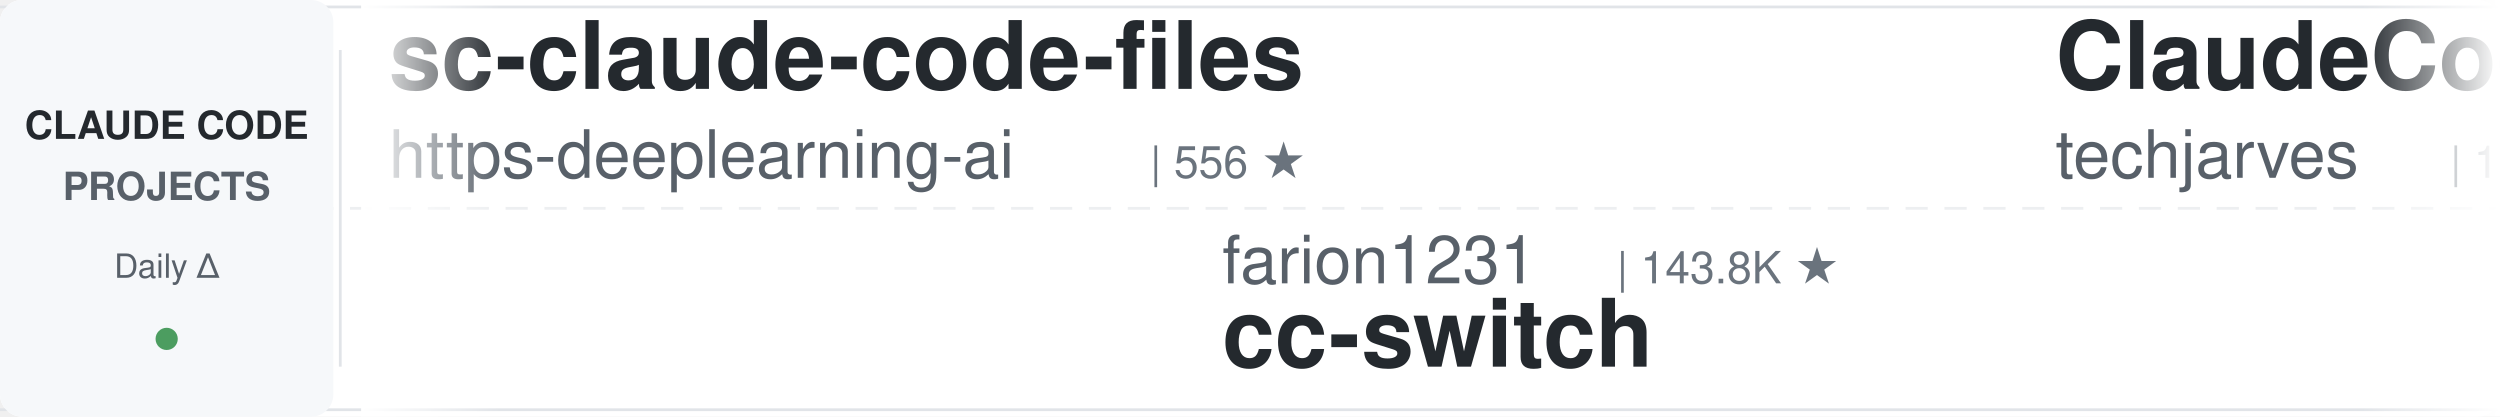
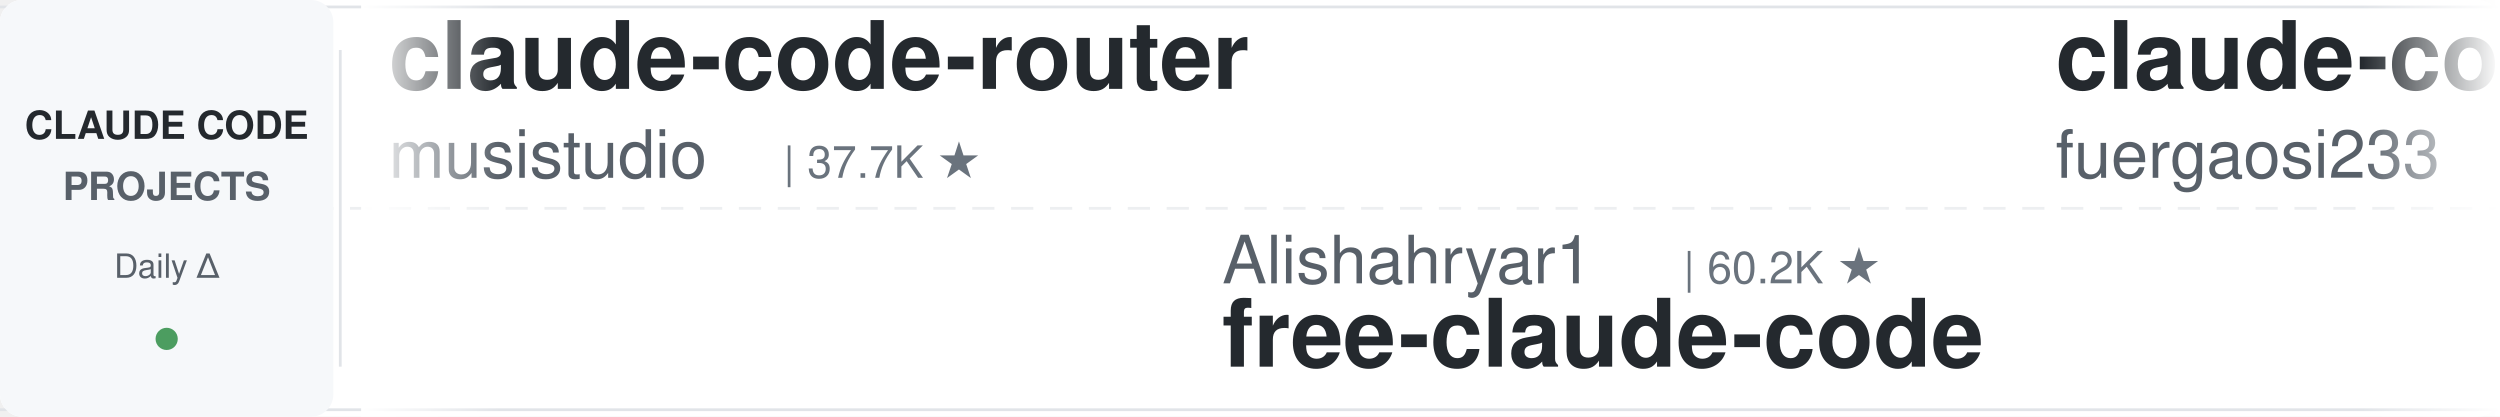
<svg xmlns="http://www.w3.org/2000/svg" width="900" height="150">
  <defs>
    <linearGradient id="leftFade" x1="0%" y1="0%" x2="100%" y2="0%">
      <stop offset="0%" style="stop-color:#ffffff;stop-opacity:1" />
      <stop offset="100%" style="stop-color:#ffffff;stop-opacity:0" />
    </linearGradient>
    <linearGradient id="rightFade" x1="0%" y1="0%" x2="100%" y2="0%">
      <stop offset="0%" style="stop-color:#ffffff;stop-opacity:0" />
      <stop offset="100%" style="stop-color:#ffffff;stop-opacity:1" />
    </linearGradient>
  </defs>
  <rect width="900" height="150" fill="#ffffff" rx="8" />
  <rect x="0" y="2" width="900" height="1" fill="#e1e4e8" />
  <rect x="0" y="147" width="900" height="1" fill="#e1e4e8" />
  <line x1="0" y1="75" x2="900" y2="75" stroke="#e1e4e8" stroke-width="1" stroke-dasharray="8 6" opacity="0.6" />
  <rect x="0" y="0" width="120" height="150" fill="#f6f8fa" rx="8" />
  <text x="60" y="50" font-family="-apple-system, BlinkMacSystemFont, 'Segoe UI', Helvetica, Arial, sans-serif" font-size="14" font-weight="600" fill="#24292e" text-anchor="middle">CLAUDE CODE</text>
  <text x="60" y="72" font-family="-apple-system, BlinkMacSystemFont, 'Segoe UI', Helvetica, Arial, sans-serif" font-size="14" font-weight="600" fill="#586069" text-anchor="middle">PROJECTS</text>
  <text x="60" y="100" font-family="-apple-system, BlinkMacSystemFont, 'Segoe UI', Helvetica, Arial, sans-serif" font-size="12" font-weight="500" fill="#586069" text-anchor="middle">Daily Δ</text>
  <circle cx="60" cy="122" r="4" fill="#22863a" opacity="0.8" />
  <rect x="122" y="18" width="1" height="114" fill="#e1e4e8" />
  <clipPath id="tickerClip">
    <rect x="130" y="0" width="770" height="150" />
  </clipPath>
  <g clip-path="url(#tickerClip)">
    <g id="tickerItems">
      <animateTransform attributeName="transform" attributeType="XML" type="translate" from="0 0" to="-3000 0" dur="54s" repeatCount="indefinite" />
      <g transform="translate(0, 0)">
-         <text x="140" y="32" font-family="-apple-system, BlinkMacSystemFont, 'Segoe UI', Helvetica, Arial, sans-serif" font-size="34" font-weight="600" fill="#24292e">sc-claude-code-files</text>
-         <text x="140" y="64" font-family="-apple-system, BlinkMacSystemFont, 'Segoe UI', Helvetica, Arial, sans-serif" font-size="24" font-weight="400" fill="#586069">https-deeplearning-ai</text>
-         <text x="414" y="64" font-family="-apple-system, BlinkMacSystemFont, 'Segoe UI', Helvetica, Arial, sans-serif" font-size="16" font-weight="500" fill="#6a737d">| 556 ★</text>
+         <text x="140" y="32" font-family="-apple-system, BlinkMacSystemFont, 'Segoe UI', Helvetica, Arial, sans-serif" font-size="34" font-weight="600" fill="#24292e">claude-code-router</text>
+         <text x="140" y="64" font-family="-apple-system, BlinkMacSystemFont, 'Segoe UI', Helvetica, Arial, sans-serif" font-size="24" font-weight="400" fill="#586069">musistudio</text>
+         <text x="282" y="64" font-family="-apple-system, BlinkMacSystemFont, 'Segoe UI', Helvetica, Arial, sans-serif" font-size="16" font-weight="500" fill="#6a737d">| 37.7K ★</text>
      </g>
      <g transform="translate(300, 0)">
-         <text x="140" y="102" font-family="-apple-system, BlinkMacSystemFont, 'Segoe UI', Helvetica, Arial, sans-serif" font-size="24" font-weight="400" fill="#586069">farion1231</text>
-         <text x="282" y="102" font-family="-apple-system, BlinkMacSystemFont, 'Segoe UI', Helvetica, Arial, sans-serif" font-size="16" font-weight="500" fill="#6a737d">| 143.8K ★</text>
-         <text x="140" y="132" font-family="-apple-system, BlinkMacSystemFont, 'Segoe UI', Helvetica, Arial, sans-serif" font-size="34" font-weight="600" fill="#24292e">cc-switch</text>
+         <text x="140" y="102" font-family="-apple-system, BlinkMacSystemFont, 'Segoe UI', Helvetica, Arial, sans-serif" font-size="24" font-weight="400" fill="#586069">Alishahryar1</text>
+         <text x="306" y="102" font-family="-apple-system, BlinkMacSystemFont, 'Segoe UI', Helvetica, Arial, sans-serif" font-size="16" font-weight="500" fill="#6a737d">| 60.2K ★</text>
+         <text x="140" y="132" font-family="-apple-system, BlinkMacSystemFont, 'Segoe UI', Helvetica, Arial, sans-serif" font-size="34" font-weight="600" fill="#24292e">free-claude-code</text>
      </g>
      <g transform="translate(600, 0)">
-         <text x="140" y="32" font-family="-apple-system, BlinkMacSystemFont, 'Segoe UI', Helvetica, Arial, sans-serif" font-size="34" font-weight="600" fill="#24292e">ClaudeCode-Portable</text>
-         <text x="140" y="64" font-family="-apple-system, BlinkMacSystemFont, 'Segoe UI', Helvetica, Arial, sans-serif" font-size="24" font-weight="400" fill="#586069">techjarves</text>
-         <text x="282" y="64" font-family="-apple-system, BlinkMacSystemFont, 'Segoe UI', Helvetica, Arial, sans-serif" font-size="16" font-weight="500" fill="#6a737d">| 1.6K ★</text>
+         <text x="140" y="32" font-family="-apple-system, BlinkMacSystemFont, 'Segoe UI', Helvetica, Arial, sans-serif" font-size="34" font-weight="600" fill="#24292e">claude-code-proxy</text>
+         <text x="140" y="64" font-family="-apple-system, BlinkMacSystemFont, 'Segoe UI', Helvetica, Arial, sans-serif" font-size="24" font-weight="400" fill="#586069">fuergaosi233</text>
+         <text x="306" y="64" font-family="-apple-system, BlinkMacSystemFont, 'Segoe UI', Helvetica, Arial, sans-serif" font-size="16" font-weight="500" fill="#6a737d">| 2.8K ★</text>
      </g>
      <g transform="translate(900, 0)">
-         <text x="140" y="102" font-family="-apple-system, BlinkMacSystemFont, 'Segoe UI', Helvetica, Arial, sans-serif" font-size="24" font-weight="400" fill="#586069">AICoderTudou</text>
-         <text x="306" y="102" font-family="-apple-system, BlinkMacSystemFont, 'Segoe UI', Helvetica, Arial, sans-serif" font-size="16" font-weight="500" fill="#6a737d">| 493 ★</text>
-         <text x="140" y="132" font-family="-apple-system, BlinkMacSystemFont, 'Segoe UI', Helvetica, Arial, sans-serif" font-size="34" font-weight="600" fill="#24292e">claude-code-tudou</text>
+         <text x="140" y="102" font-family="-apple-system, BlinkMacSystemFont, 'Segoe UI', Helvetica, Arial, sans-serif" font-size="24" font-weight="400" fill="#586069">kodu-ai</text>
+         <text x="246" y="102" font-family="-apple-system, BlinkMacSystemFont, 'Segoe UI', Helvetica, Arial, sans-serif" font-size="16" font-weight="500" fill="#6a737d">| 5.2K ★</text>
+         <text x="140" y="132" font-family="-apple-system, BlinkMacSystemFont, 'Segoe UI', Helvetica, Arial, sans-serif" font-size="34" font-weight="600" fill="#24292e">claude-coder</text>
      </g>
      <g transform="translate(1200, 0)">
-         <text x="140" y="32" font-family="-apple-system, BlinkMacSystemFont, 'Segoe UI', Helvetica, Arial, sans-serif" font-size="34" font-weight="600" fill="#24292e">claude-code-source</text>
-         <text x="140" y="64" font-family="-apple-system, BlinkMacSystemFont, 'Segoe UI', Helvetica, Arial, sans-serif" font-size="24" font-weight="400" fill="#586069">hangsman</text>
-         <text x="258" y="64" font-family="-apple-system, BlinkMacSystemFont, 'Segoe UI', Helvetica, Arial, sans-serif" font-size="16" font-weight="500" fill="#6a737d">| 797 ★</text>
+         <text x="140" y="32" font-family="-apple-system, BlinkMacSystemFont, 'Segoe UI', Helvetica, Arial, sans-serif" font-size="34" font-weight="600" fill="#24292e">Dive-into-Claude-Code</text>
+         <text x="140" y="64" font-family="-apple-system, BlinkMacSystemFont, 'Segoe UI', Helvetica, Arial, sans-serif" font-size="24" font-weight="400" fill="#586069">VILA-Lab</text>
+         <text x="258" y="64" font-family="-apple-system, BlinkMacSystemFont, 'Segoe UI', Helvetica, Arial, sans-serif" font-size="16" font-weight="500" fill="#6a737d">| 2.2K ★</text>
      </g>
      <g transform="translate(1500, 0)">
-         <text x="140" y="102" font-family="-apple-system, BlinkMacSystemFont, 'Segoe UI', Helvetica, Arial, sans-serif" font-size="24" font-weight="400" fill="#586069">pedrohcgs</text>
-         <text x="270" y="102" font-family="-apple-system, BlinkMacSystemFont, 'Segoe UI', Helvetica, Arial, sans-serif" font-size="16" font-weight="500" fill="#6a737d">| 1.7K ★</text>
-         <text x="140" y="132" font-family="-apple-system, BlinkMacSystemFont, 'Segoe UI', Helvetica, Arial, sans-serif" font-size="34" font-weight="600" fill="#24292e">claude-code-my-workflow</text>
+         <text x="140" y="102" font-family="-apple-system, BlinkMacSystemFont, 'Segoe UI', Helvetica, Arial, sans-serif" font-size="24" font-weight="400" fill="#586069">feiskyer</text>
+         <text x="258" y="102" font-family="-apple-system, BlinkMacSystemFont, 'Segoe UI', Helvetica, Arial, sans-serif" font-size="16" font-weight="500" fill="#6a737d">| 1.7K ★</text>
+         <text x="140" y="132" font-family="-apple-system, BlinkMacSystemFont, 'Segoe UI', Helvetica, Arial, sans-serif" font-size="34" font-weight="600" fill="#24292e">claude-code-settings</text>
      </g>
      <g transform="translate(1800, 0)">
-         <text x="140" y="32" font-family="-apple-system, BlinkMacSystemFont, 'Segoe UI', Helvetica, Arial, sans-serif" font-size="34" font-weight="600" fill="#24292e">how-claude-code-works</text>
-         <text x="140" y="64" font-family="-apple-system, BlinkMacSystemFont, 'Segoe UI', Helvetica, Arial, sans-serif" font-size="24" font-weight="400" fill="#586069">Windy3f3f3f3f</text>
-         <text x="318" y="64" font-family="-apple-system, BlinkMacSystemFont, 'Segoe UI', Helvetica, Arial, sans-serif" font-size="16" font-weight="500" fill="#6a737d">| 3.7K ★</text>
+         <text x="140" y="32" font-family="-apple-system, BlinkMacSystemFont, 'Segoe UI', Helvetica, Arial, sans-serif" font-size="34" font-weight="600" fill="#24292e">claude_codex_bridge</text>
+         <text x="140" y="64" font-family="-apple-system, BlinkMacSystemFont, 'Segoe UI', Helvetica, Arial, sans-serif" font-size="24" font-weight="400" fill="#586069">SeemSeam</text>
+         <text x="258" y="64" font-family="-apple-system, BlinkMacSystemFont, 'Segoe UI', Helvetica, Arial, sans-serif" font-size="16" font-weight="500" fill="#6a737d">| 3.6K ★</text>
      </g>
      <g transform="translate(2100, 0)">
-         <text x="140" y="102" font-family="-apple-system, BlinkMacSystemFont, 'Segoe UI', Helvetica, Arial, sans-serif" font-size="24" font-weight="400" fill="#586069">huangserva</text>
-         <text x="282" y="102" font-family="-apple-system, BlinkMacSystemFont, 'Segoe UI', Helvetica, Arial, sans-serif" font-size="16" font-weight="500" fill="#6a737d">| 629 ★</text>
-         <text x="140" y="132" font-family="-apple-system, BlinkMacSystemFont, 'Segoe UI', Helvetica, Arial, sans-serif" font-size="34" font-weight="600" fill="#24292e">claude-code-cli</text>
+         <text x="140" y="102" font-family="-apple-system, BlinkMacSystemFont, 'Segoe UI', Helvetica, Arial, sans-serif" font-size="24" font-weight="400" fill="#586069">davila7</text>
+         <text x="246" y="102" font-family="-apple-system, BlinkMacSystemFont, 'Segoe UI', Helvetica, Arial, sans-serif" font-size="16" font-weight="500" fill="#6a737d">| 32.6K ★</text>
+         <text x="140" y="132" font-family="-apple-system, BlinkMacSystemFont, 'Segoe UI', Helvetica, Arial, sans-serif" font-size="34" font-weight="600" fill="#24292e">claude-code-templates</text>
      </g>
      <g transform="translate(2400, 0)">
-         <text x="140" y="32" font-family="-apple-system, BlinkMacSystemFont, 'Segoe UI', Helvetica, Arial, sans-serif" font-size="34" font-weight="600" fill="#24292e">claude-code-from-scratch</text>
-         <text x="140" y="64" font-family="-apple-system, BlinkMacSystemFont, 'Segoe UI', Helvetica, Arial, sans-serif" font-size="24" font-weight="400" fill="#586069">Windy3f3f3f3f</text>
-         <text x="318" y="64" font-family="-apple-system, BlinkMacSystemFont, 'Segoe UI', Helvetica, Arial, sans-serif" font-size="16" font-weight="500" fill="#6a737d">| 2.8K ★</text>
+         <text x="140" y="32" font-family="-apple-system, BlinkMacSystemFont, 'Segoe UI', Helvetica, Arial, sans-serif" font-size="34" font-weight="600" fill="#24292e">claude-code-action</text>
+         <text x="140" y="64" font-family="-apple-system, BlinkMacSystemFont, 'Segoe UI', Helvetica, Arial, sans-serif" font-size="24" font-weight="400" fill="#586069">anthropics</text>
+         <text x="282" y="64" font-family="-apple-system, BlinkMacSystemFont, 'Segoe UI', Helvetica, Arial, sans-serif" font-size="16" font-weight="500" fill="#6a737d">| 9.5K ★</text>
      </g>
      <g transform="translate(2700, 0)">
-         <text x="140" y="102" font-family="-apple-system, BlinkMacSystemFont, 'Segoe UI', Helvetica, Arial, sans-serif" font-size="24" font-weight="400" fill="#586069">JrCx7scC</text>
-         <text x="258" y="102" font-family="-apple-system, BlinkMacSystemFont, 'Segoe UI', Helvetica, Arial, sans-serif" font-size="16" font-weight="500" fill="#6a737d">| 376 ★</text>
-         <text x="140" y="132" font-family="-apple-system, BlinkMacSystemFont, 'Segoe UI', Helvetica, Arial, sans-serif" font-size="34" font-weight="600" fill="#24292e">claude-code-source</text>
+         <text x="140" y="102" font-family="-apple-system, BlinkMacSystemFont, 'Segoe UI', Helvetica, Arial, sans-serif" font-size="24" font-weight="400" fill="#586069">Yeachan-Heo</text>
+         <text x="294" y="102" font-family="-apple-system, BlinkMacSystemFont, 'Segoe UI', Helvetica, Arial, sans-serif" font-size="16" font-weight="500" fill="#6a737d">| 39.9K ★</text>
+         <text x="140" y="132" font-family="-apple-system, BlinkMacSystemFont, 'Segoe UI', Helvetica, Arial, sans-serif" font-size="34" font-weight="600" fill="#24292e">oh-my-claudecode</text>
      </g>
      <g transform="translate(3000, 0)">
-         <text x="140" y="32" font-family="-apple-system, BlinkMacSystemFont, 'Segoe UI', Helvetica, Arial, sans-serif" font-size="34" font-weight="600" fill="#24292e">sc-claude-code-files</text>
-         <text x="140" y="64" font-family="-apple-system, BlinkMacSystemFont, 'Segoe UI', Helvetica, Arial, sans-serif" font-size="24" font-weight="400" fill="#586069">https-deeplearning-ai</text>
-         <text x="414" y="64" font-family="-apple-system, BlinkMacSystemFont, 'Segoe UI', Helvetica, Arial, sans-serif" font-size="16" font-weight="500" fill="#6a737d">| 556 ★</text>
+         <text x="140" y="32" font-family="-apple-system, BlinkMacSystemFont, 'Segoe UI', Helvetica, Arial, sans-serif" font-size="34" font-weight="600" fill="#24292e">claude-code-router</text>
+         <text x="140" y="64" font-family="-apple-system, BlinkMacSystemFont, 'Segoe UI', Helvetica, Arial, sans-serif" font-size="24" font-weight="400" fill="#586069">musistudio</text>
+         <text x="282" y="64" font-family="-apple-system, BlinkMacSystemFont, 'Segoe UI', Helvetica, Arial, sans-serif" font-size="16" font-weight="500" fill="#6a737d">| 37.7K ★</text>
      </g>
      <g transform="translate(3300, 0)">
-         <text x="140" y="102" font-family="-apple-system, BlinkMacSystemFont, 'Segoe UI', Helvetica, Arial, sans-serif" font-size="24" font-weight="400" fill="#586069">farion1231</text>
-         <text x="282" y="102" font-family="-apple-system, BlinkMacSystemFont, 'Segoe UI', Helvetica, Arial, sans-serif" font-size="16" font-weight="500" fill="#6a737d">| 143.8K ★</text>
-         <text x="140" y="132" font-family="-apple-system, BlinkMacSystemFont, 'Segoe UI', Helvetica, Arial, sans-serif" font-size="34" font-weight="600" fill="#24292e">cc-switch</text>
+         <text x="140" y="102" font-family="-apple-system, BlinkMacSystemFont, 'Segoe UI', Helvetica, Arial, sans-serif" font-size="24" font-weight="400" fill="#586069">Alishahryar1</text>
+         <text x="306" y="102" font-family="-apple-system, BlinkMacSystemFont, 'Segoe UI', Helvetica, Arial, sans-serif" font-size="16" font-weight="500" fill="#6a737d">| 60.2K ★</text>
+         <text x="140" y="132" font-family="-apple-system, BlinkMacSystemFont, 'Segoe UI', Helvetica, Arial, sans-serif" font-size="34" font-weight="600" fill="#24292e">free-claude-code</text>
      </g>
      <g transform="translate(3600, 0)">
-         <text x="140" y="32" font-family="-apple-system, BlinkMacSystemFont, 'Segoe UI', Helvetica, Arial, sans-serif" font-size="34" font-weight="600" fill="#24292e">ClaudeCode-Portable</text>
-         <text x="140" y="64" font-family="-apple-system, BlinkMacSystemFont, 'Segoe UI', Helvetica, Arial, sans-serif" font-size="24" font-weight="400" fill="#586069">techjarves</text>
-         <text x="282" y="64" font-family="-apple-system, BlinkMacSystemFont, 'Segoe UI', Helvetica, Arial, sans-serif" font-size="16" font-weight="500" fill="#6a737d">| 1.6K ★</text>
+         <text x="140" y="32" font-family="-apple-system, BlinkMacSystemFont, 'Segoe UI', Helvetica, Arial, sans-serif" font-size="34" font-weight="600" fill="#24292e">claude-code-proxy</text>
+         <text x="140" y="64" font-family="-apple-system, BlinkMacSystemFont, 'Segoe UI', Helvetica, Arial, sans-serif" font-size="24" font-weight="400" fill="#586069">fuergaosi233</text>
+         <text x="306" y="64" font-family="-apple-system, BlinkMacSystemFont, 'Segoe UI', Helvetica, Arial, sans-serif" font-size="16" font-weight="500" fill="#6a737d">| 2.8K ★</text>
      </g>
      <g transform="translate(3900, 0)">
-         <text x="140" y="102" font-family="-apple-system, BlinkMacSystemFont, 'Segoe UI', Helvetica, Arial, sans-serif" font-size="24" font-weight="400" fill="#586069">AICoderTudou</text>
-         <text x="306" y="102" font-family="-apple-system, BlinkMacSystemFont, 'Segoe UI', Helvetica, Arial, sans-serif" font-size="16" font-weight="500" fill="#6a737d">| 493 ★</text>
-         <text x="140" y="132" font-family="-apple-system, BlinkMacSystemFont, 'Segoe UI', Helvetica, Arial, sans-serif" font-size="34" font-weight="600" fill="#24292e">claude-code-tudou</text>
+         <text x="140" y="102" font-family="-apple-system, BlinkMacSystemFont, 'Segoe UI', Helvetica, Arial, sans-serif" font-size="24" font-weight="400" fill="#586069">kodu-ai</text>
+         <text x="246" y="102" font-family="-apple-system, BlinkMacSystemFont, 'Segoe UI', Helvetica, Arial, sans-serif" font-size="16" font-weight="500" fill="#6a737d">| 5.2K ★</text>
+         <text x="140" y="132" font-family="-apple-system, BlinkMacSystemFont, 'Segoe UI', Helvetica, Arial, sans-serif" font-size="34" font-weight="600" fill="#24292e">claude-coder</text>
      </g>
    </g>
  </g>
  <rect x="130" y="0" width="50" height="150" fill="url(#leftFade)" />
  <rect x="850" y="0" width="50" height="150" fill="url(#rightFade)" />
</svg>
